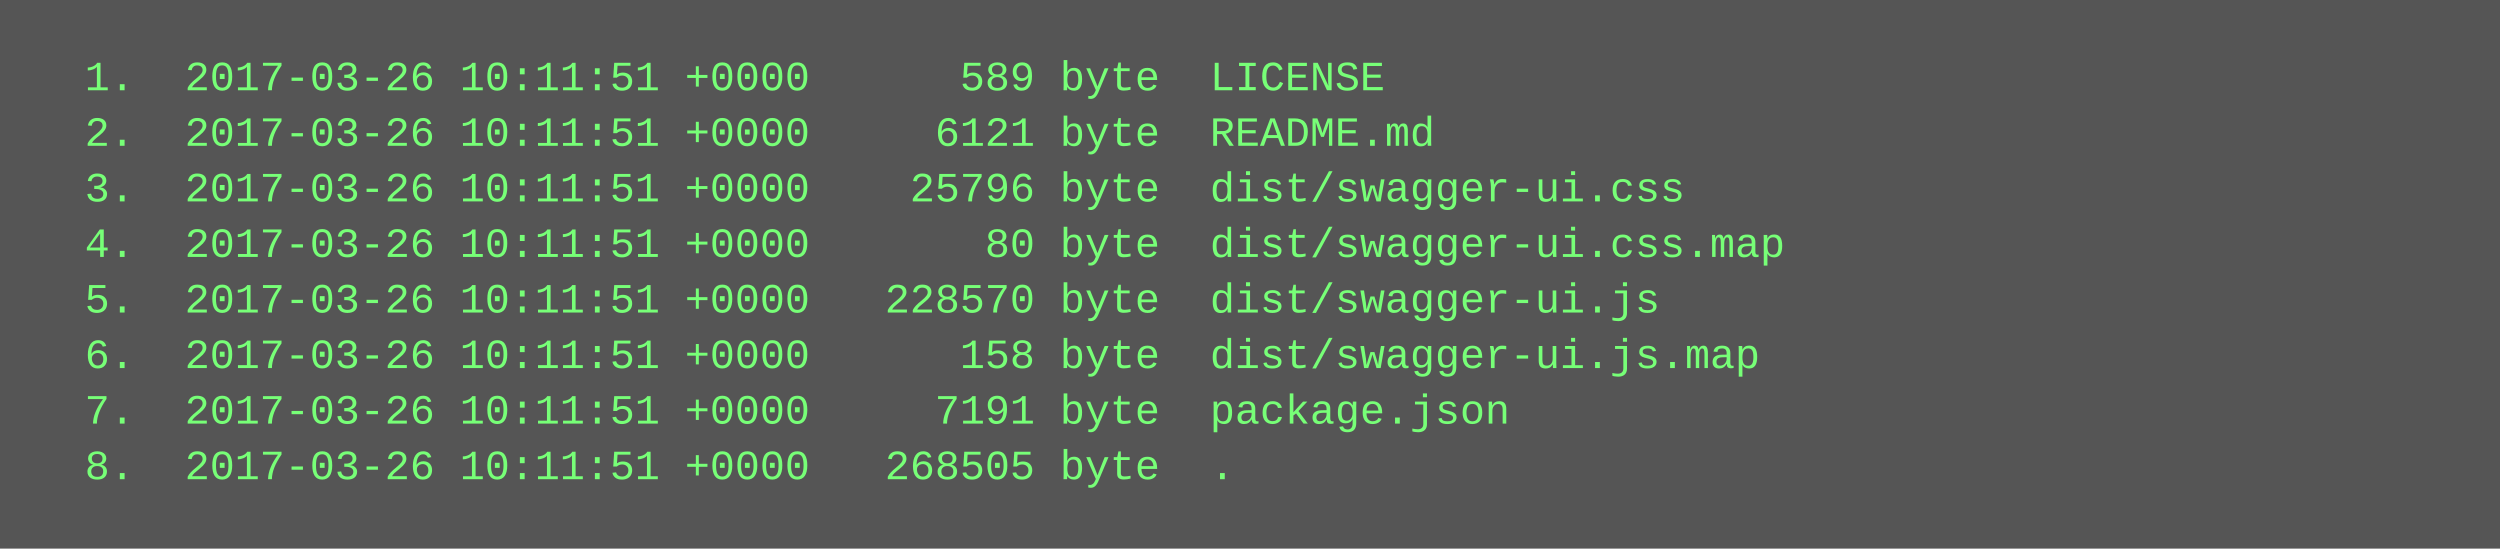
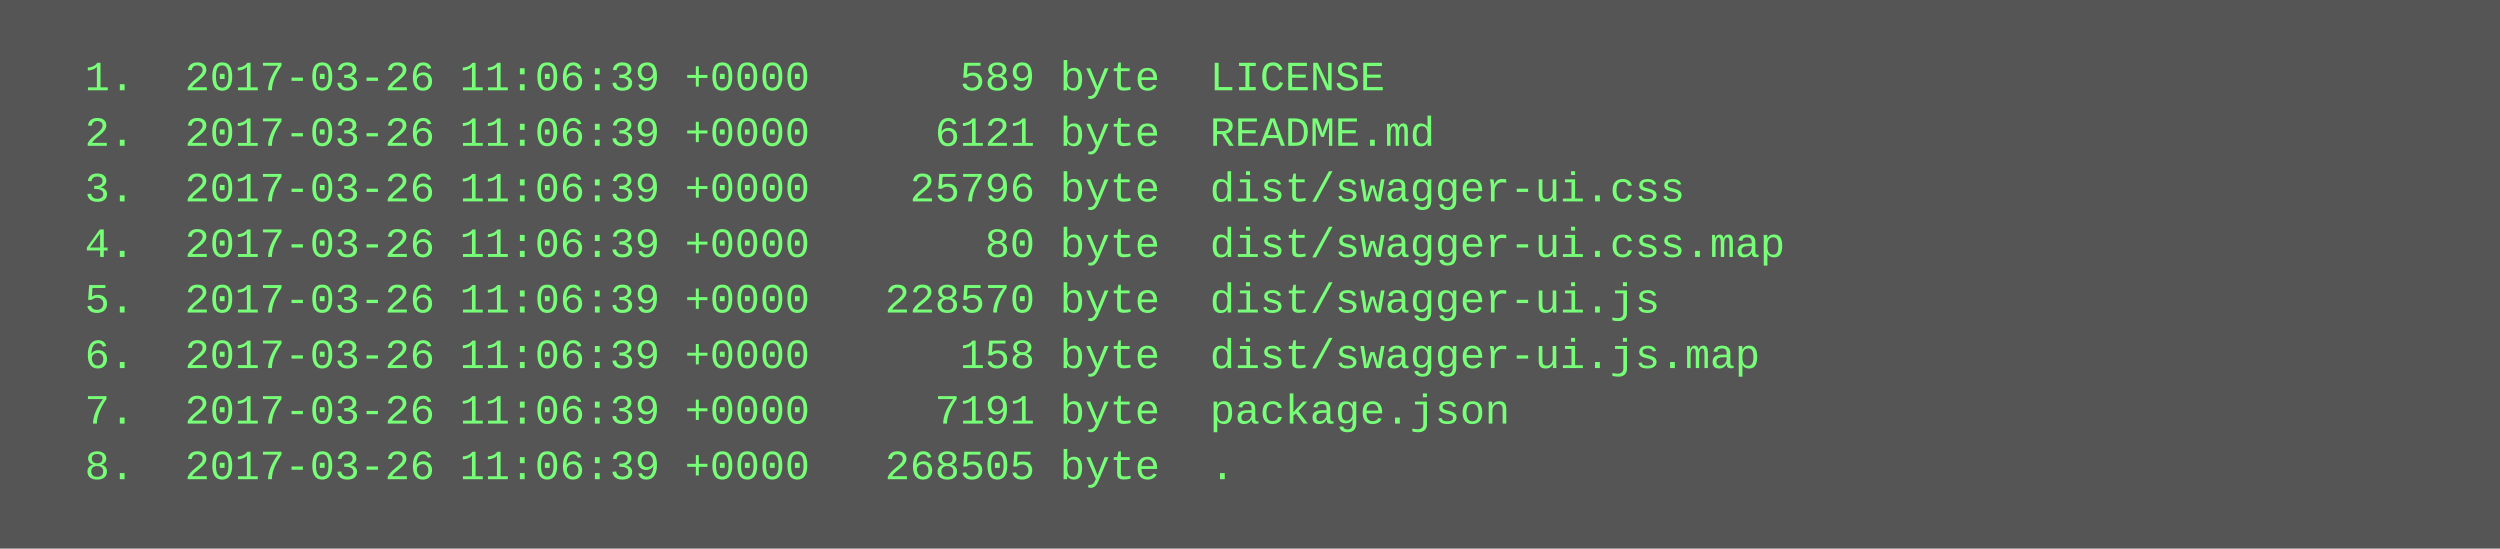
<svg xmlns="http://www.w3.org/2000/svg" height="158" width="720">
  <rect height="158" fill="#555" width="720" />
  <text fill="#7f7" font-family="Courier New" font-size="12" xml:space="preserve">
-     <tspan x="10" y="26">  1.  2017-03-26 10:11:51 +0000      589 byte  LICENSE</tspan>
-     <tspan x="10" y="42">  2.  2017-03-26 10:11:51 +0000     6121 byte  README.md</tspan>
-     <tspan x="10" y="58">  3.  2017-03-26 10:11:51 +0000    25796 byte  dist/swagger-ui.css</tspan>
-     <tspan x="10" y="74">  4.  2017-03-26 10:11:51 +0000       80 byte  dist/swagger-ui.css.map</tspan>
-     <tspan x="10" y="90">  5.  2017-03-26 10:11:51 +0000   228570 byte  dist/swagger-ui.js</tspan>
-     <tspan x="10" y="106">  6.  2017-03-26 10:11:51 +0000      158 byte  dist/swagger-ui.js.map</tspan>
-     <tspan x="10" y="122">  7.  2017-03-26 10:11:51 +0000     7191 byte  package.json</tspan>
-     <tspan x="10" y="138">  8.  2017-03-26 10:11:51 +0000   268505 byte  .</tspan>
+     <tspan x="10" y="26">  1.  2017-03-26 11:06:39 +0000      589 byte  LICENSE</tspan>
+     <tspan x="10" y="42">  2.  2017-03-26 11:06:39 +0000     6121 byte  README.md</tspan>
+     <tspan x="10" y="58">  3.  2017-03-26 11:06:39 +0000    25796 byte  dist/swagger-ui.css</tspan>
+     <tspan x="10" y="74">  4.  2017-03-26 11:06:39 +0000       80 byte  dist/swagger-ui.css.map</tspan>
+     <tspan x="10" y="90">  5.  2017-03-26 11:06:39 +0000   228570 byte  dist/swagger-ui.js</tspan>
+     <tspan x="10" y="106">  6.  2017-03-26 11:06:39 +0000      158 byte  dist/swagger-ui.js.map</tspan>
+     <tspan x="10" y="122">  7.  2017-03-26 11:06:39 +0000     7191 byte  package.json</tspan>
+     <tspan x="10" y="138">  8.  2017-03-26 11:06:39 +0000   268505 byte  .</tspan>
  </text>
</svg>
